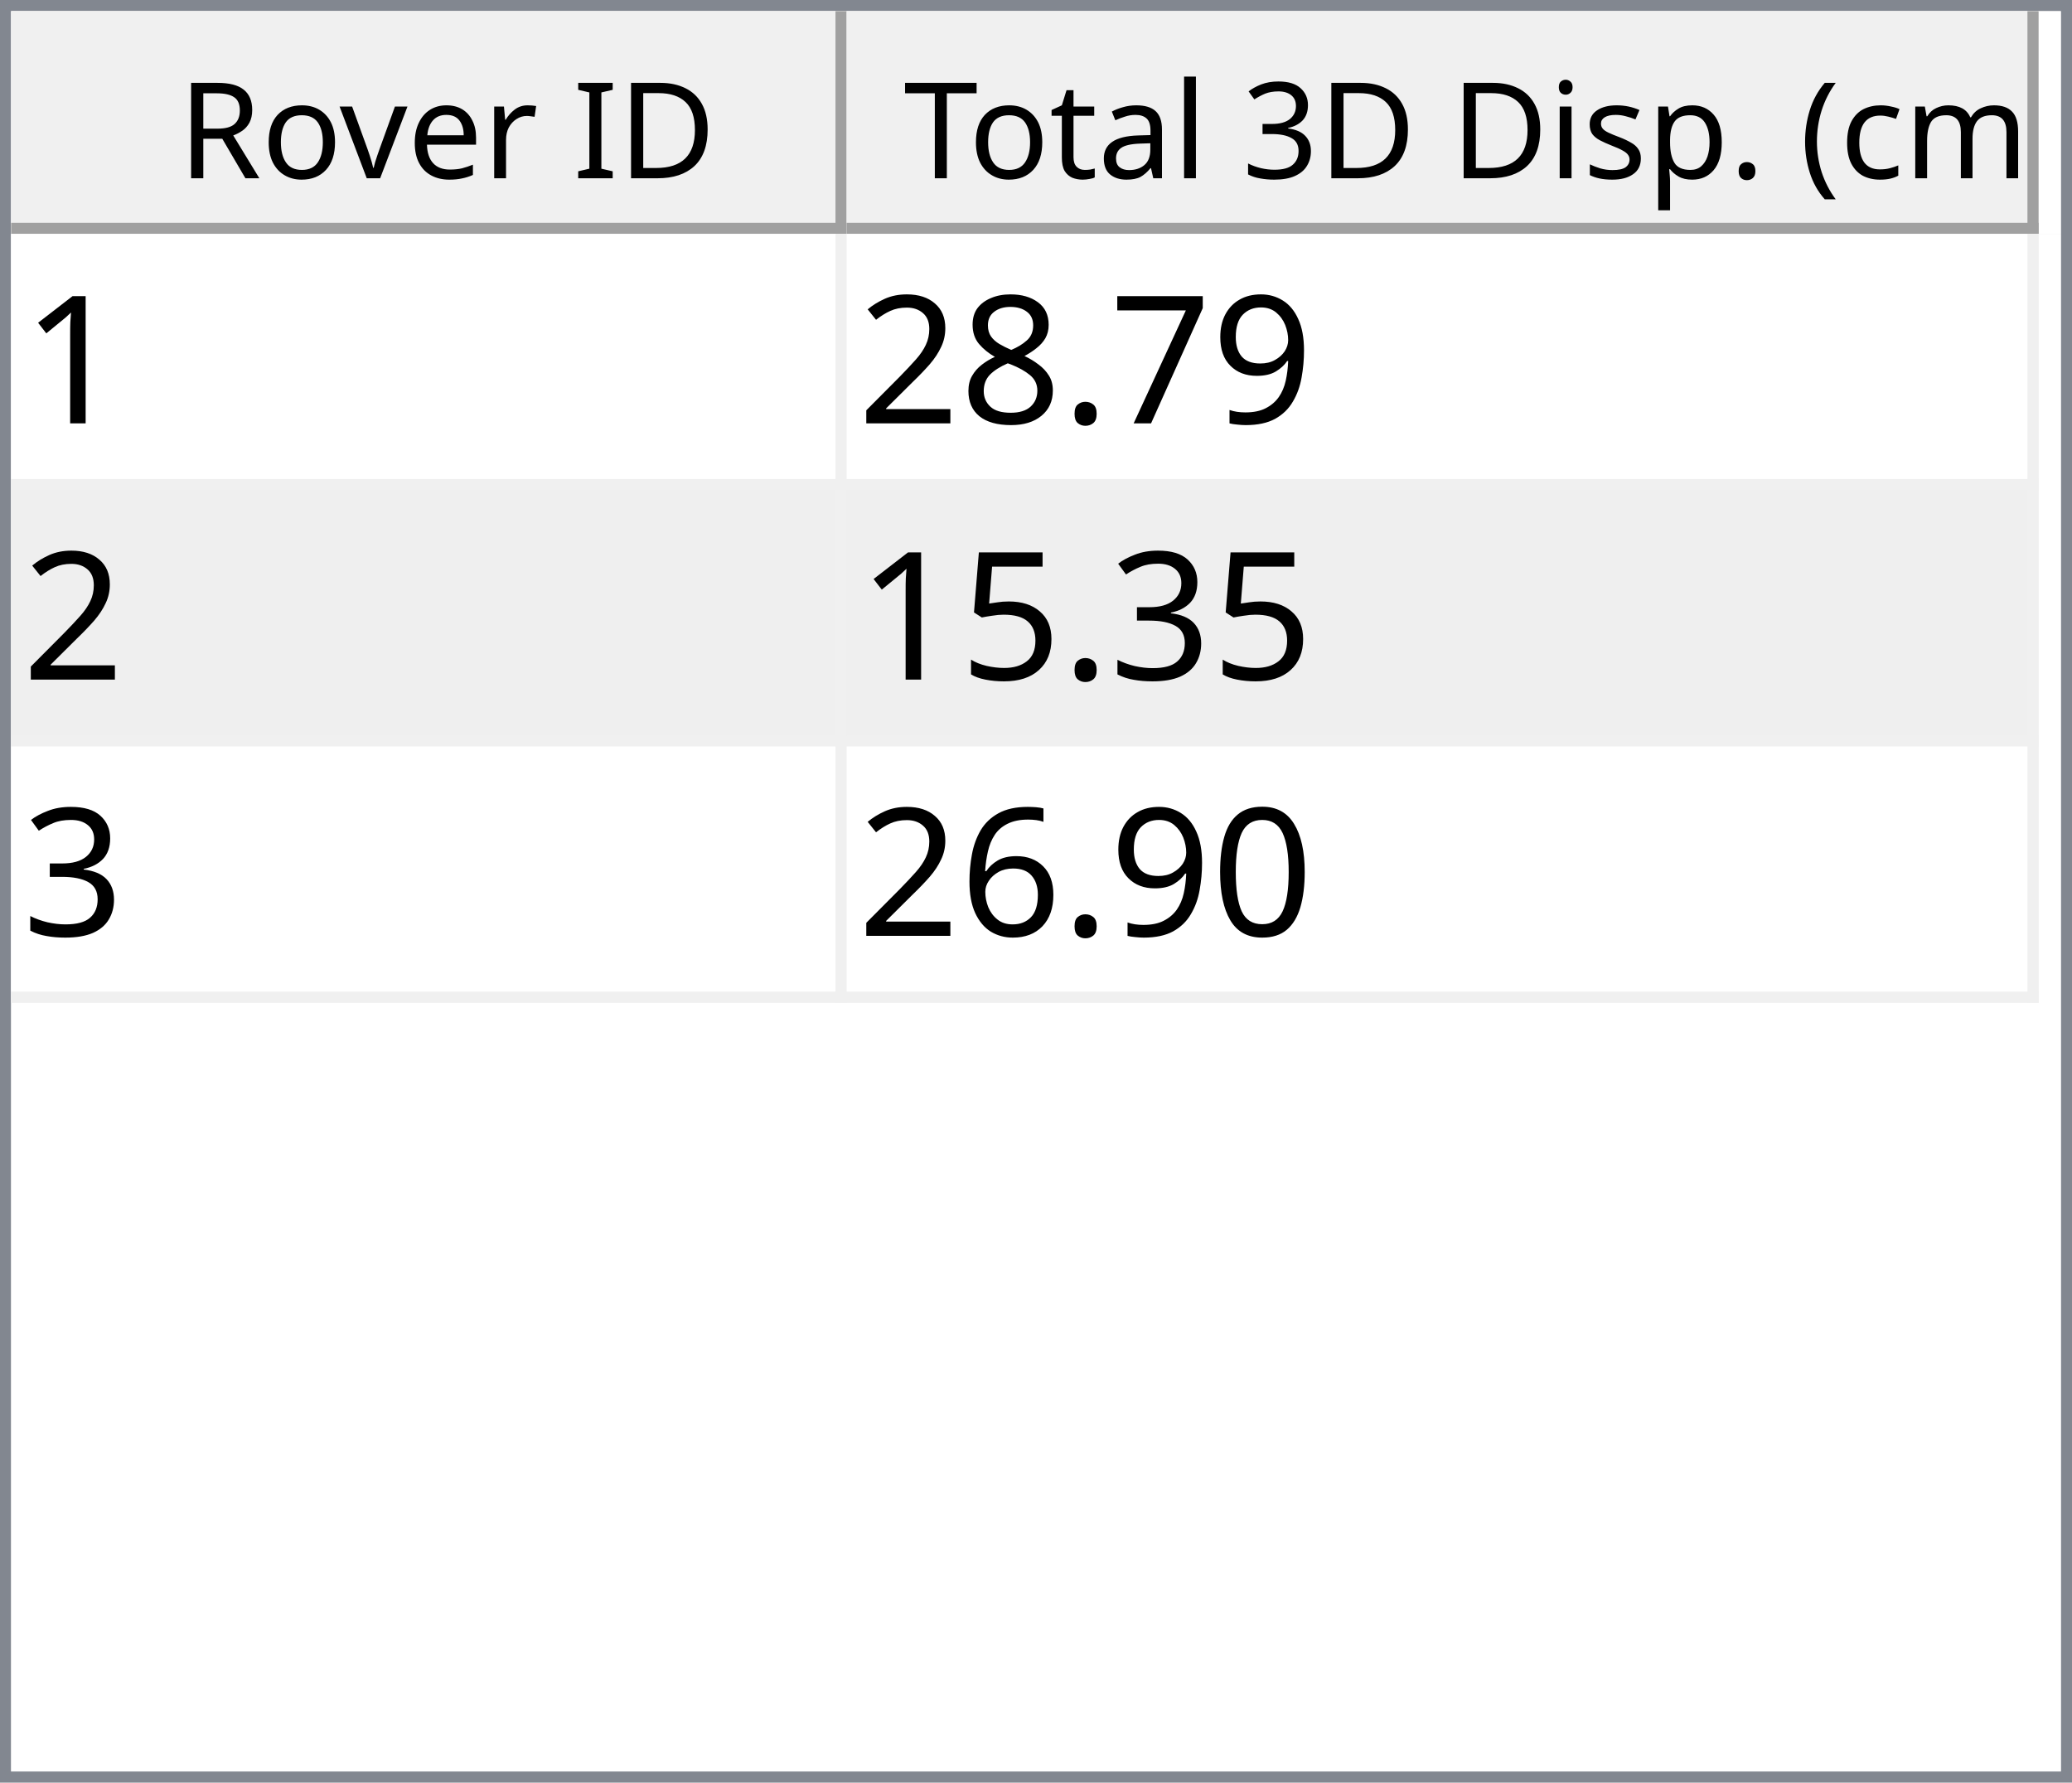
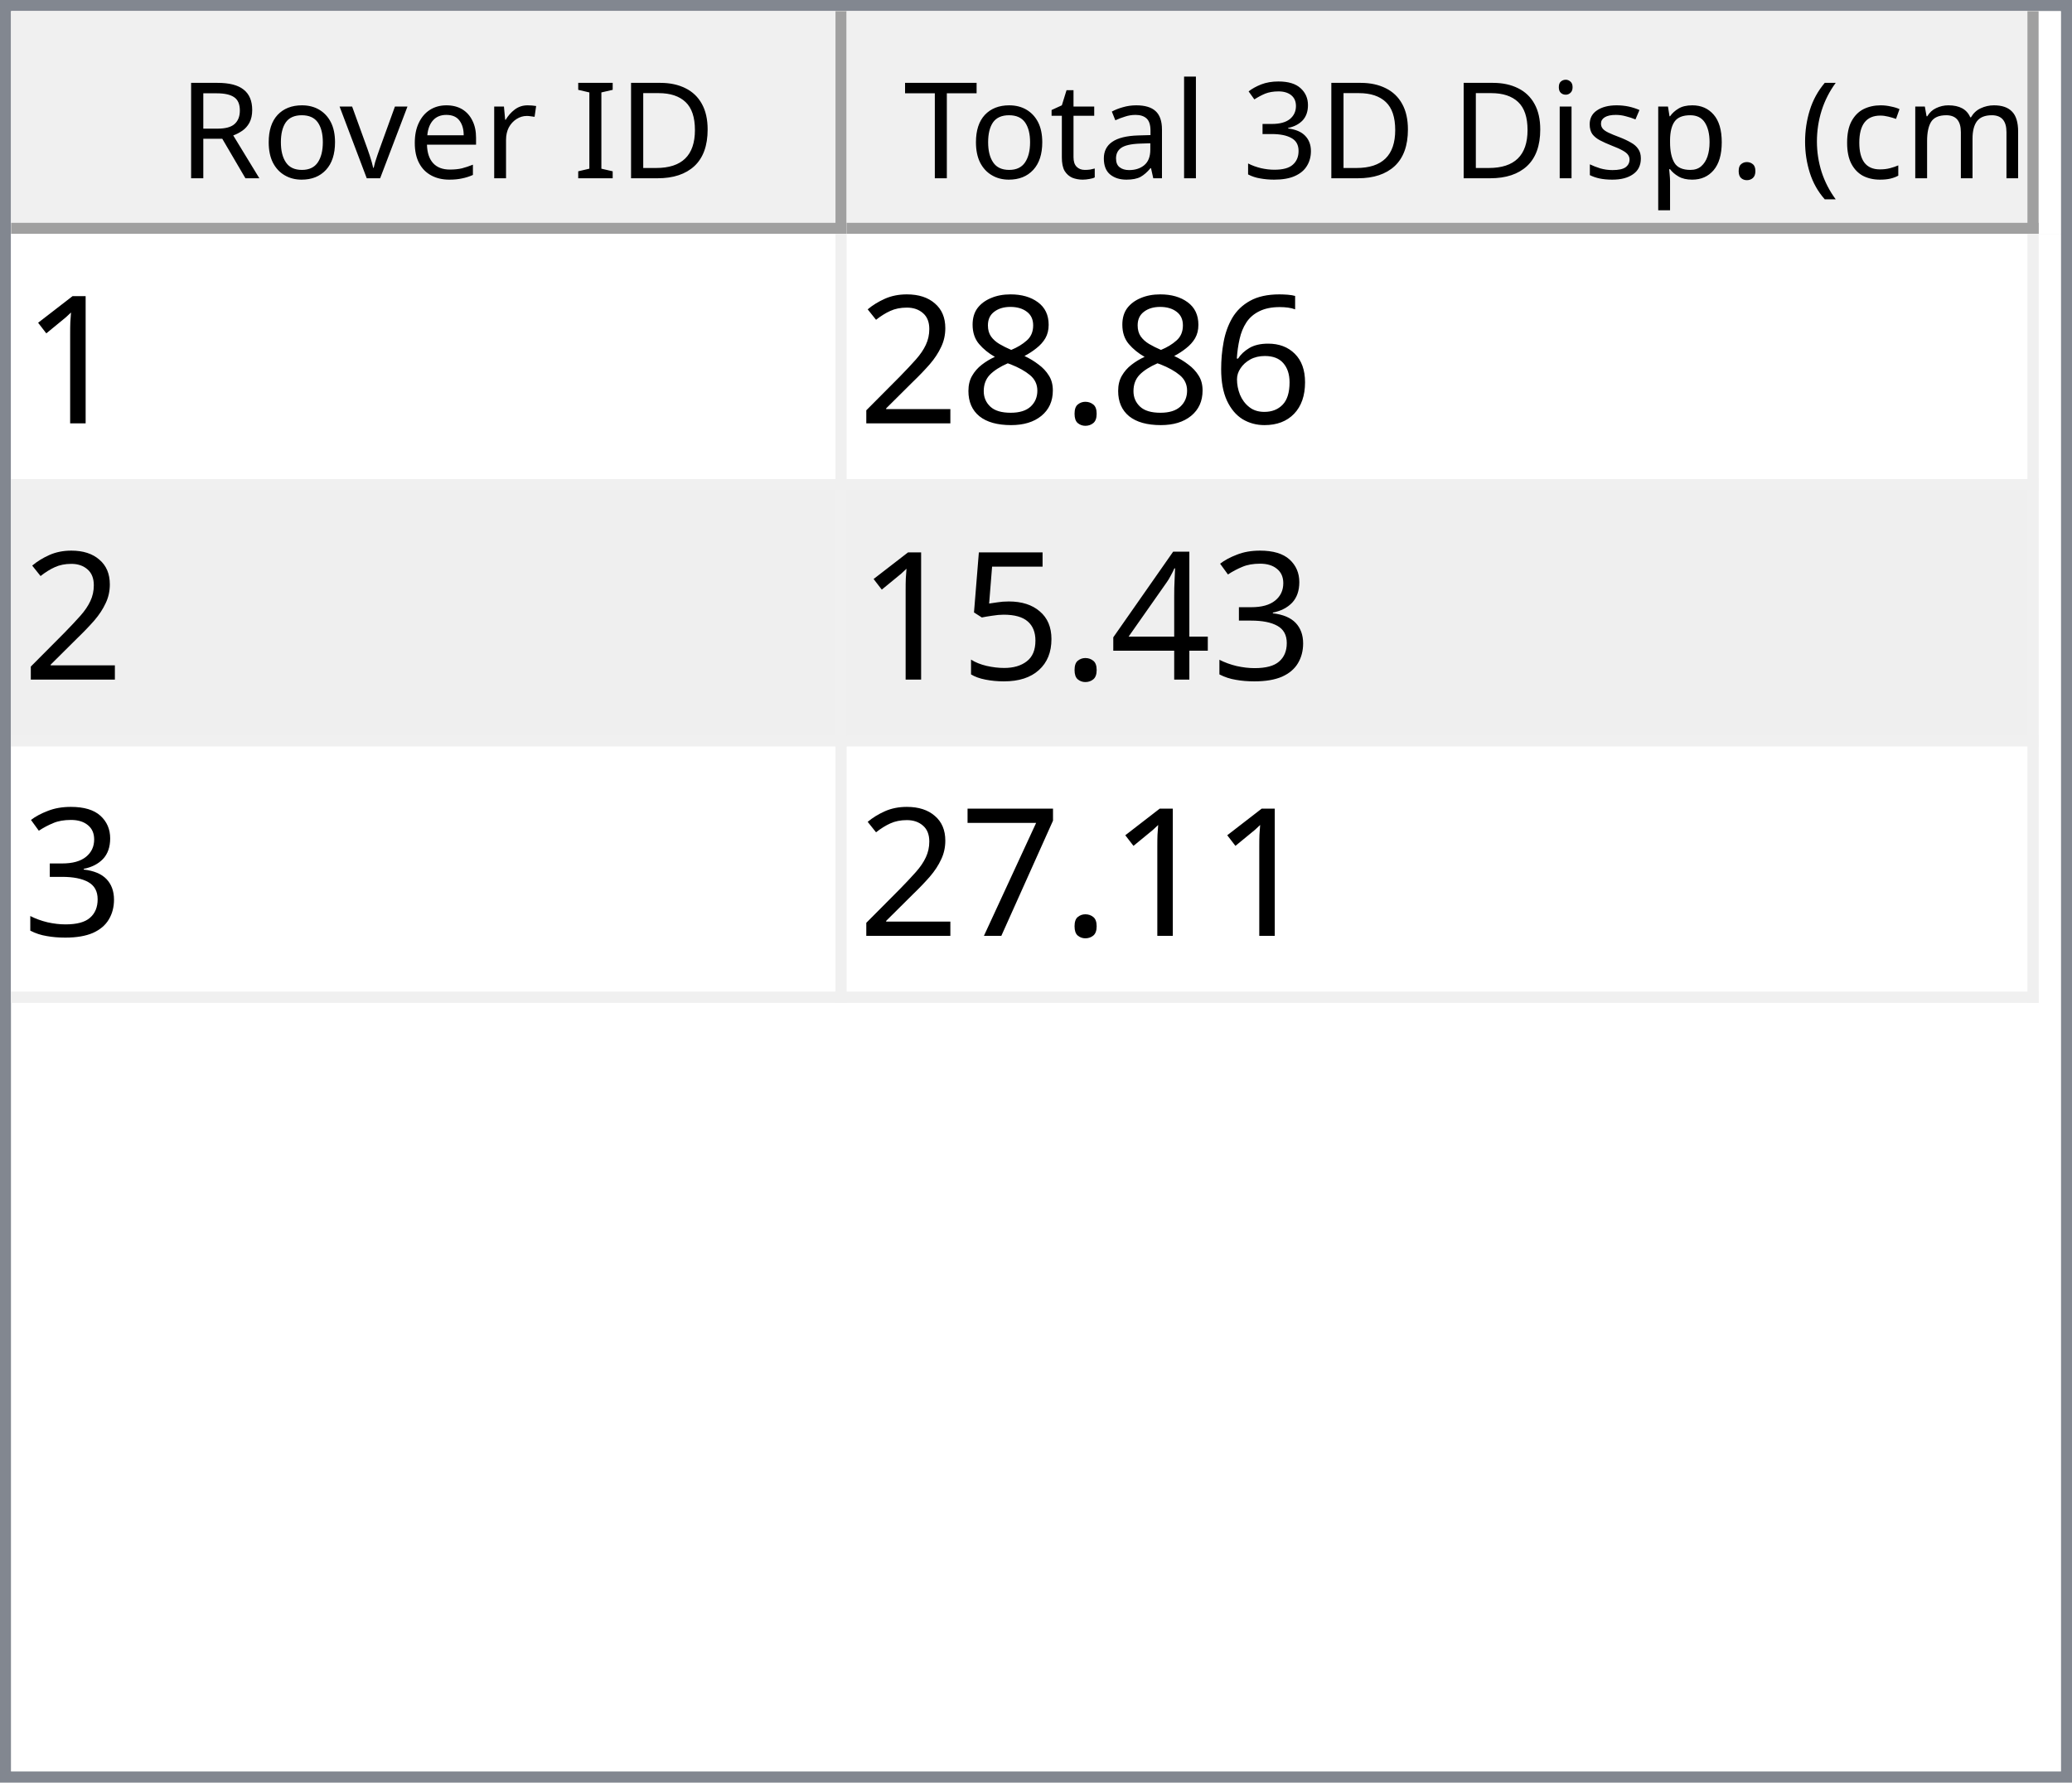
<svg xmlns="http://www.w3.org/2000/svg" style="fill-opacity:1; color-rendering:auto; color-interpolation:auto; text-rendering:auto; stroke:black; stroke-linecap:square; stroke-miterlimit:10; shape-rendering:auto; stroke-opacity:1; fill:black; stroke-dasharray:none; font-weight:normal; stroke-width:1; font-family:'Dialog'; font-style:normal; stroke-linejoin:miter; font-size:12px; stroke-dashoffset:0; image-rendering:auto;" width="186" height="160">
  <defs id="genericDefs" />
  <g>
    <defs id="defs1">
      <clipPath clipPathUnits="userSpaceOnUse" id="clipPath1">
        <path d="M0 0 L186 0 L186 160 L0 160 L0 0 Z" />
      </clipPath>
      <clipPath clipPathUnits="userSpaceOnUse" id="clipPath2">
        <path d="M0 0 L0 160 L186 160 L186 0 Z" />
      </clipPath>
      <clipPath clipPathUnits="userSpaceOnUse" id="clipPath3">
        <path d="M0 0 L0 20 L184 20 L184 0 Z" />
      </clipPath>
      <clipPath clipPathUnits="userSpaceOnUse" id="clipPath4">
        <path d="M0 0 L0 20 L75 20 L75 0 Z" />
      </clipPath>
      <clipPath clipPathUnits="userSpaceOnUse" id="clipPath5">
        <path d="M1 1 L1 19 L74 19 L74 1 Z" />
      </clipPath>
      <clipPath clipPathUnits="userSpaceOnUse" id="clipPath6">
        <path d="M0 0 L0 18 L73 18 L73 0 Z" />
      </clipPath>
      <clipPath clipPathUnits="userSpaceOnUse" id="clipPath7">
        <path d="M-0.5 -0.5 L-0.5 19.5 L74.5 19.5 L74.5 -0.5 Z" />
      </clipPath>
      <clipPath clipPathUnits="userSpaceOnUse" id="clipPath8">
        <path d="M0 0 L0 20 L107 20 L107 0 Z" />
      </clipPath>
      <clipPath clipPathUnits="userSpaceOnUse" id="clipPath9">
        <path d="M1 1 L1 19 L106 19 L106 1 Z" />
      </clipPath>
      <clipPath clipPathUnits="userSpaceOnUse" id="clipPath10">
        <path d="M0 0 L0 18 L105 18 L105 0 Z" />
      </clipPath>
      <clipPath clipPathUnits="userSpaceOnUse" id="clipPath11">
        <path d="M-0.5 -0.5 L-0.5 19.5 L106.5 19.5 L106.5 -0.5 Z" />
      </clipPath>
      <clipPath clipPathUnits="userSpaceOnUse" id="clipPath12">
        <path d="M0 0 L0 138 L184 138 L184 0 Z" />
      </clipPath>
      <clipPath clipPathUnits="userSpaceOnUse" id="clipPath13">
        <path d="M0 0 L0 69 L182 69 L182 0 Z" />
      </clipPath>
      <clipPath clipPathUnits="userSpaceOnUse" id="clipPath14">
        <path d="M-0.5 -0.5 L-0.5 68.5 L181.5 68.5 L181.5 -0.5 Z" />
      </clipPath>
      <clipPath clipPathUnits="userSpaceOnUse" id="clipPath15">
        <path d="M0 0 L0 22 L74 22 L74 0 Z" />
      </clipPath>
      <clipPath clipPathUnits="userSpaceOnUse" id="clipPath16">
        <path d="M0 0 L0 22 L106 22 L106 0 Z" />
      </clipPath>
      <font horiz-adv-x="64.551" id="font1">
        <font-face ascent="107.91" descent="25.098" units-per-em="100" style="font-style:normal; font-family:Segoe UI; font-weight:normal;" />
        <missing-glyph horiz-adv-x="64.551" d="M8.109 0 L8.109 68.266 L56.453 68.266 L56.453 0 L8.109 0 ZM15.328 7.234 L49.219 7.234 L49.219 61.031 L15.328 61.031 L15.328 7.234 Z" />
        <glyph unicode="D" horiz-adv-x="70.117" d="M9.188 0 L9.188 70.016 L28.516 70.016 Q65.531 70.016 65.531 35.891 Q65.531 19.672 55.25 9.836 Q44.969 0 27.734 0 L9.188 0 ZM17.391 62.594 L17.391 7.422 L27.828 7.422 Q41.609 7.422 49.273 14.797 Q56.938 22.172 56.938 35.688 Q56.938 62.594 28.328 62.594 L17.391 62.594 Z" />
        <glyph unicode="I" horiz-adv-x="26.611" d="M17.391 0 L9.188 0 L9.188 70.016 L17.391 70.016 L17.391 0 Z" />
        <glyph unicode=" " horiz-adv-x="27.393" d="" />
        <glyph unicode="r" horiz-adv-x="34.766" d="M34.188 41.891 Q32.078 43.5 28.125 43.5 Q23 43.5 19.555 38.672 Q16.109 33.844 16.109 25.484 L16.109 0 L8.109 0 L8.109 50 L16.109 50 L16.109 39.703 L16.312 39.703 Q18.016 44.969 21.531 47.922 Q25.047 50.875 29.391 50.875 Q32.516 50.875 34.188 50.203 L34.188 41.891 Z" />
        <glyph unicode="e" horiz-adv-x="52.295" d="M48.297 23 L12.984 23 Q13.188 14.656 17.484 10.109 Q21.781 5.562 29.297 5.562 Q37.75 5.562 44.828 11.141 L44.828 3.609 Q38.234 -1.172 27.391 -1.172 Q16.797 -1.172 10.742 5.641 Q4.688 12.453 4.688 24.812 Q4.688 36.469 11.305 43.82 Q17.922 51.172 27.734 51.172 Q37.547 51.172 42.922 44.828 Q48.297 38.484 48.297 27.203 L48.297 23 ZM40.094 29.781 Q40.047 36.719 36.75 40.578 Q33.453 44.438 27.594 44.438 Q21.922 44.438 17.969 40.383 Q14.016 36.328 13.094 29.781 L40.094 29.781 Z" />
        <glyph unicode="v" horiz-adv-x="47.9" d="M47.406 50 L27.484 0 L19.625 0 L0.688 50 L9.469 50 L22.172 13.672 Q23.578 9.672 23.922 6.688 L24.125 6.688 Q24.609 10.453 25.688 13.484 L38.969 50 L47.406 50 Z" />
        <glyph unicode="o" horiz-adv-x="58.594" d="M29 -1.172 Q17.922 -1.172 11.305 5.836 Q4.688 12.844 4.688 24.422 Q4.688 37.016 11.57 44.094 Q18.453 51.172 30.172 51.172 Q41.359 51.172 47.633 44.289 Q53.906 37.406 53.906 25.203 Q53.906 13.234 47.141 6.031 Q40.375 -1.172 29 -1.172 ZM29.594 44.438 Q21.875 44.438 17.383 39.188 Q12.891 33.938 12.891 24.703 Q12.891 15.828 17.43 10.695 Q21.969 5.562 29.594 5.562 Q37.359 5.562 41.531 10.594 Q45.703 15.625 45.703 24.906 Q45.703 34.281 41.531 39.359 Q37.359 44.438 29.594 44.438 Z" />
        <glyph unicode="R" horiz-adv-x="59.814" d="M59.375 0 L49.609 0 L37.891 19.625 Q36.281 22.359 34.766 24.289 Q33.25 26.219 31.664 27.438 Q30.078 28.656 28.25 29.219 Q26.422 29.781 24.125 29.781 L17.391 29.781 L17.391 0 L9.188 0 L9.188 70.016 L30.078 70.016 Q34.672 70.016 38.555 68.867 Q42.438 67.719 45.289 65.375 Q48.141 63.031 49.758 59.547 Q51.375 56.062 51.375 51.375 Q51.375 47.703 50.273 44.656 Q49.172 41.609 47.148 39.211 Q45.125 36.812 42.266 35.133 Q39.406 33.453 35.844 32.516 L35.844 32.328 Q37.594 31.547 38.891 30.547 Q40.188 29.547 41.359 28.18 Q42.531 26.812 43.68 25.078 Q44.828 23.344 46.234 21.047 L59.375 0 ZM17.391 62.594 L17.391 37.203 L28.516 37.203 Q31.594 37.203 34.203 38.133 Q36.812 39.062 38.719 40.797 Q40.625 42.531 41.703 45.047 Q42.781 47.562 42.781 50.688 Q42.781 56.297 39.141 59.445 Q35.5 62.594 28.609 62.594 L17.391 62.594 Z" />
        <glyph unicode=")" horiz-adv-x="30.176" d="M8.297 -15.922 L1.172 -15.922 Q16.406 2.344 16.406 26.812 Q16.406 51.469 1.078 70.016 L8.297 70.016 Q23.531 52.156 23.531 26.703 Q23.531 1.375 8.297 -15.922 Z" />
        <glyph unicode="m" horiz-adv-x="86.133" d="M79.109 0 L71.094 0 L71.094 28.719 Q71.094 37.016 68.531 40.727 Q65.969 44.438 59.906 44.438 Q54.781 44.438 51.195 39.75 Q47.609 35.062 47.609 28.516 L47.609 0 L39.594 0 L39.594 29.688 Q39.594 44.438 28.219 44.438 Q22.953 44.438 19.531 40.016 Q16.109 35.594 16.109 28.516 L16.109 0 L8.109 0 L8.109 50 L16.109 50 L16.109 42.094 L16.312 42.094 Q21.625 51.172 31.844 51.172 Q36.969 51.172 40.773 48.312 Q44.578 45.453 46 40.828 Q51.562 51.172 62.594 51.172 Q79.109 51.172 79.109 30.812 L79.109 0 Z" />
        <glyph unicode="c" horiz-adv-x="46.191" d="M42.188 2.297 Q36.422 -1.172 28.516 -1.172 Q17.828 -1.172 11.258 5.789 Q4.688 12.75 4.688 23.828 Q4.688 36.188 11.766 43.68 Q18.844 51.172 30.672 51.172 Q37.25 51.172 42.281 48.734 L42.281 40.531 Q36.719 44.438 30.375 44.438 Q22.703 44.438 17.797 38.945 Q12.891 33.453 12.891 24.516 Q12.891 15.719 17.508 10.641 Q22.125 5.562 29.891 5.562 Q36.422 5.562 42.188 9.906 L42.188 2.297 Z" />
        <glyph unicode="(" horiz-adv-x="30.176" d="M29.109 -15.922 L21.969 -15.922 Q6.844 1.375 6.844 26.703 Q6.844 52.156 21.969 70.016 L29.203 70.016 Q13.875 51.469 13.875 26.812 Q13.875 2.344 29.109 -15.922 Z" />
        <glyph unicode="." horiz-adv-x="21.68" d="M10.891 -1.078 Q8.641 -1.078 7.055 0.539 Q5.469 2.156 5.469 4.391 Q5.469 6.641 7.055 8.273 Q8.641 9.906 10.891 9.906 Q13.188 9.906 14.797 8.273 Q16.406 6.641 16.406 4.391 Q16.406 2.156 14.797 0.539 Q13.188 -1.078 10.891 -1.078 Z" />
        <glyph unicode="p" horiz-adv-x="58.789" d="M16.312 7.234 L16.109 7.234 L16.109 -23 L8.109 -23 L8.109 50 L16.109 50 L16.109 41.219 L16.312 41.219 Q22.219 51.172 33.594 51.172 Q43.266 51.172 48.688 44.461 Q54.109 37.75 54.109 26.469 Q54.109 13.922 48 6.375 Q41.891 -1.172 31.297 -1.172 Q21.578 -1.172 16.312 7.234 ZM16.109 27.391 L16.109 20.406 Q16.109 14.203 20.141 9.883 Q24.172 5.562 30.375 5.562 Q37.641 5.562 41.773 11.133 Q45.906 16.703 45.906 26.609 Q45.906 34.969 42.047 39.703 Q38.188 44.438 31.594 44.438 Q24.609 44.438 20.359 39.578 Q16.109 34.719 16.109 27.391 Z" />
        <glyph unicode="s" horiz-adv-x="42.432" d="M5.078 1.812 L5.078 10.406 Q11.625 5.562 19.484 5.562 Q30.031 5.562 30.031 12.594 Q30.031 14.594 29.125 15.992 Q28.219 17.391 26.68 18.461 Q25.141 19.531 23.07 20.383 Q21 21.234 18.609 22.172 Q15.281 23.484 12.766 24.828 Q10.25 26.172 8.57 27.859 Q6.891 29.547 6.031 31.695 Q5.172 33.844 5.172 36.719 Q5.172 40.234 6.789 42.945 Q8.406 45.656 11.086 47.484 Q13.766 49.312 17.211 50.242 Q20.656 51.172 24.312 51.172 Q30.812 51.172 35.938 48.922 L35.938 40.828 Q30.422 44.438 23.25 44.438 Q21 44.438 19.195 43.922 Q17.391 43.406 16.094 42.477 Q14.797 41.547 14.086 40.258 Q13.375 38.969 13.375 37.406 Q13.375 35.453 14.086 34.133 Q14.797 32.812 16.164 31.789 Q17.531 30.766 19.484 29.938 Q21.438 29.109 23.922 28.125 Q27.25 26.859 29.883 25.516 Q32.516 24.172 34.375 22.484 Q36.234 20.797 37.234 18.602 Q38.234 16.406 38.234 13.375 Q38.234 9.672 36.602 6.938 Q34.969 4.203 32.234 2.398 Q29.5 0.594 25.93 -0.289 Q22.359 -1.172 18.453 -1.172 Q10.75 -1.172 5.078 1.812 Z" />
        <glyph unicode="i" horiz-adv-x="24.219" d="M12.203 62.703 Q10.062 62.703 8.547 64.164 Q7.031 65.625 7.031 67.875 Q7.031 70.125 8.547 71.609 Q10.062 73.094 12.203 73.094 Q14.406 73.094 15.945 71.609 Q17.484 70.125 17.484 67.875 Q17.484 65.719 15.945 64.211 Q14.406 62.703 12.203 62.703 ZM16.109 0 L8.109 0 L8.109 50 L16.109 50 L16.109 0 Z" />
        <glyph unicode="3" horiz-adv-x="53.906" d="M46.531 19.828 Q46.531 15.094 44.75 11.211 Q42.969 7.328 39.719 4.57 Q36.469 1.812 31.93 0.297 Q27.391 -1.219 21.922 -1.219 Q11.922 -1.219 6 2.594 L6 11.188 Q13.094 5.609 22.219 5.609 Q25.875 5.609 28.828 6.539 Q31.781 7.469 33.906 9.227 Q36.031 10.984 37.18 13.477 Q38.328 15.969 38.328 19.094 Q38.328 32.812 18.797 32.812 L12.984 32.812 L12.984 39.594 L18.5 39.594 Q35.797 39.594 35.797 52.484 Q35.797 64.406 22.609 64.406 Q15.188 64.406 8.688 59.422 L8.688 67.188 Q15.375 71.188 24.609 71.188 Q29 71.188 32.57 69.969 Q36.141 68.75 38.68 66.555 Q41.219 64.359 42.609 61.281 Q44 58.203 44 54.5 Q44 40.672 30.031 36.719 L30.031 36.531 Q33.594 36.141 36.625 34.797 Q39.656 33.453 41.852 31.305 Q44.047 29.156 45.289 26.25 Q46.531 23.344 46.531 19.828 Z" />
        <glyph unicode="l" horiz-adv-x="24.219" d="M16.109 0 L8.109 0 L8.109 74.031 L16.109 74.031 L16.109 0 Z" />
        <glyph unicode="a" horiz-adv-x="50.879" d="M43.891 0 L35.891 0 L35.891 7.812 L35.688 7.812 Q30.469 -1.172 20.312 -1.172 Q12.844 -1.172 8.617 2.781 Q4.391 6.734 4.391 13.281 Q4.391 27.297 20.906 29.594 L35.891 31.688 Q35.891 44.438 25.594 44.438 Q16.547 44.438 9.281 38.281 L9.281 46.484 Q16.656 51.172 26.266 51.172 Q43.891 51.172 43.891 32.516 L43.891 0 ZM35.891 25.297 L23.828 23.641 Q18.266 22.859 15.43 20.875 Q12.594 18.891 12.594 13.875 Q12.594 10.203 15.211 7.883 Q17.828 5.562 22.172 5.562 Q28.125 5.562 32.008 9.742 Q35.891 13.922 35.891 20.312 L35.891 25.297 Z" />
        <glyph unicode="t" horiz-adv-x="33.887" d="M31.297 0.484 Q28.469 -1.078 23.828 -1.078 Q10.688 -1.078 10.688 13.578 L10.688 43.172 L2.094 43.172 L2.094 50 L10.688 50 L10.688 62.203 L18.703 64.797 L18.703 50 L31.297 50 L31.297 43.172 L18.703 43.172 L18.703 14.984 Q18.703 9.969 20.414 7.82 Q22.125 5.672 26.078 5.672 Q29.109 5.672 31.297 7.328 L31.297 0.484 Z" />
        <glyph unicode="T" horiz-adv-x="52.393" d="M50.594 62.594 L30.375 62.594 L30.375 0 L22.172 0 L22.172 62.594 L2 62.594 L2 70.016 L50.594 70.016 L50.594 62.594 Z" />
      </font>
      <font horiz-adv-x="75.0" id="font2">
        <font-face ascent="100.537" descent="21.973" units-per-em="100" style="font-style:normal; font-family:sans-serif; font-weight:normal;" />
        <missing-glyph horiz-adv-x="75.0" d="M12.5 0 L12.5 62.5 L62.5 62.5 L62.5 0 L12.5 0 ZM14.062 1.562 L60.938 1.562 L60.938 60.938 L14.062 60.938 L14.062 1.562 Z" />
        <glyph unicode="1" horiz-adv-x="55.615" d="M37.25 0 L28.469 0 L28.469 56 Q25.297 52.984 20.141 49.953 Q14.984 46.922 10.891 45.406 L10.891 53.906 Q18.266 57.375 23.781 62.305 Q29.297 67.234 31.594 71.875 L37.25 71.875 L37.25 0 Z" />
-         <glyph unicode="9" horiz-adv-x="55.615" d="M5.469 16.547 L13.922 17.328 Q14.984 11.375 18.016 8.688 Q21.047 6 25.781 6 Q29.828 6 32.883 7.859 Q35.938 9.719 37.891 12.82 Q39.844 15.922 41.164 21.195 Q42.484 26.469 42.484 31.938 Q42.484 32.516 42.438 33.688 Q39.797 29.5 35.234 26.883 Q30.672 24.266 25.344 24.266 Q16.453 24.266 10.305 30.711 Q4.156 37.156 4.156 47.703 Q4.156 58.594 10.578 65.234 Q17 71.875 26.656 71.875 Q33.641 71.875 39.43 68.117 Q45.219 64.359 48.219 57.398 Q51.219 50.438 51.219 37.25 Q51.219 23.531 48.242 15.406 Q45.266 7.281 39.383 3.031 Q33.5 -1.219 25.594 -1.219 Q17.188 -1.219 11.867 3.445 Q6.547 8.109 5.469 16.547 ZM41.453 48.141 Q41.453 55.719 37.43 60.156 Q33.406 64.594 27.734 64.594 Q21.875 64.594 17.531 59.812 Q13.188 55.031 13.188 47.406 Q13.188 40.578 17.312 36.305 Q21.438 32.031 27.484 32.031 Q33.594 32.031 37.523 36.305 Q41.453 40.578 41.453 48.141 Z" />
-         <glyph unicode="7" horiz-adv-x="55.615" d="M4.734 62.203 L4.734 70.656 L51.078 70.656 L51.078 63.812 Q44.234 56.547 37.523 44.484 Q30.812 32.422 27.156 19.672 Q24.516 10.688 23.781 0 L14.75 0 Q14.891 8.453 18.062 20.414 Q21.234 32.375 27.172 43.484 Q33.109 54.594 39.797 62.203 L4.734 62.203 Z" />
+         <glyph unicode="6" horiz-adv-x="55.615" d="M49.75 54.047 L41.016 53.375 Q39.844 58.547 37.703 60.891 Q34.125 64.656 28.906 64.656 Q24.703 64.656 21.531 62.312 Q17.391 59.281 14.992 53.469 Q12.594 47.656 12.5 36.922 Q15.672 41.75 20.266 44.094 Q24.859 46.438 29.891 46.438 Q38.672 46.438 44.852 39.969 Q51.031 33.5 51.031 23.25 Q51.031 16.5 48.125 10.719 Q45.219 4.938 40.141 1.859 Q35.062 -1.219 28.609 -1.219 Q17.625 -1.219 10.695 6.859 Q3.766 14.938 3.766 33.5 Q3.766 54.25 11.422 63.672 Q18.109 71.875 29.438 71.875 Q37.891 71.875 43.289 67.141 Q48.688 62.406 49.75 54.047 ZM13.875 23.188 Q13.875 18.656 15.797 14.508 Q17.719 10.359 21.188 8.18 Q24.656 6 28.469 6 Q34.031 6 38.039 10.492 Q42.047 14.984 42.047 22.703 Q42.047 30.125 38.086 34.398 Q34.125 38.672 28.125 38.672 Q22.172 38.672 18.023 34.398 Q13.875 30.125 13.875 23.188 Z" />
        <glyph unicode="." horiz-adv-x="27.783" d="M9.078 0 L9.078 10.016 L19.094 10.016 L19.094 0 L9.078 0 Z" />
        <glyph unicode="8" horiz-adv-x="55.615" d="M17.672 38.812 Q12.203 40.828 9.57 44.539 Q6.938 48.25 6.938 53.422 Q6.938 61.234 12.555 66.555 Q18.172 71.875 27.484 71.875 Q36.859 71.875 42.578 66.43 Q48.297 60.984 48.297 53.172 Q48.297 48.188 45.68 44.508 Q43.062 40.828 37.75 38.812 Q44.344 36.672 47.781 31.883 Q51.219 27.094 51.219 20.453 Q51.219 11.281 44.727 5.031 Q38.234 -1.219 27.641 -1.219 Q17.047 -1.219 10.547 5.055 Q4.047 11.328 4.047 20.703 Q4.047 27.688 7.594 32.398 Q11.141 37.109 17.672 38.812 ZM15.922 53.719 Q15.922 48.641 19.195 45.414 Q22.469 42.188 27.688 42.188 Q32.766 42.188 36.016 45.383 Q39.266 48.578 39.266 53.219 Q39.266 58.062 35.914 61.359 Q32.562 64.656 27.594 64.656 Q22.562 64.656 19.242 61.43 Q15.922 58.203 15.922 53.719 ZM13.094 20.656 Q13.094 16.891 14.875 13.375 Q16.656 9.859 20.172 7.93 Q23.688 6 27.734 6 Q34.031 6 38.133 10.055 Q42.234 14.109 42.234 20.359 Q42.234 26.703 38.016 30.859 Q33.797 35.016 27.438 35.016 Q21.234 35.016 17.164 30.914 Q13.094 26.812 13.094 20.656 Z" />
        <glyph unicode="2" horiz-adv-x="55.615" d="M50.344 8.453 L50.344 0 L3.031 0 Q2.938 3.172 4.047 6.109 Q5.859 10.938 9.836 15.625 Q13.812 20.312 21.344 26.469 Q33.016 36.031 37.117 41.625 Q41.219 47.219 41.219 52.203 Q41.219 57.422 37.477 61.008 Q33.734 64.594 27.734 64.594 Q21.391 64.594 17.578 60.789 Q13.766 56.984 13.719 50.25 L4.688 51.172 Q5.609 61.281 11.664 66.578 Q17.719 71.875 27.938 71.875 Q38.234 71.875 44.242 66.164 Q50.25 60.453 50.25 52 Q50.25 47.703 48.492 43.555 Q46.734 39.406 42.656 34.812 Q38.578 30.219 29.109 22.219 Q21.188 15.578 18.945 13.211 Q16.703 10.844 15.234 8.453 L50.344 8.453 Z" />
        <glyph unicode="3" horiz-adv-x="55.615" d="M4.203 18.891 L12.984 20.062 Q14.5 12.594 18.141 9.297 Q21.781 6 27 6 Q33.203 6 37.477 10.297 Q41.75 14.594 41.75 20.953 Q41.75 27 37.797 30.93 Q33.844 34.859 27.734 34.859 Q25.25 34.859 21.531 33.891 L22.516 41.609 Q23.391 41.5 23.922 41.5 Q29.547 41.5 34.039 44.43 Q38.531 47.359 38.531 53.469 Q38.531 58.297 35.258 61.477 Q31.984 64.656 26.812 64.656 Q21.688 64.656 18.266 61.43 Q14.844 58.203 13.875 51.766 L5.078 53.328 Q6.688 62.156 12.398 67.016 Q18.109 71.875 26.609 71.875 Q32.469 71.875 37.398 69.359 Q42.328 66.844 44.945 62.5 Q47.562 58.156 47.562 53.266 Q47.562 48.641 45.07 44.828 Q42.578 41.016 37.703 38.766 Q44.047 37.312 47.562 32.695 Q51.078 28.078 51.078 21.141 Q51.078 11.766 44.242 5.25 Q37.406 -1.266 26.953 -1.266 Q17.531 -1.266 11.305 4.352 Q5.078 9.969 4.203 18.891 Z" />
+         <glyph unicode="4" horiz-adv-x="55.615" d="M32.328 0 L32.328 17.141 L1.266 17.141 L1.266 25.203 L33.938 71.578 L41.109 71.578 L41.109 25.203 L50.781 25.203 L50.781 17.141 L41.109 17.141 L41.109 0 L32.328 0 ZM32.328 25.203 L32.328 57.469 L9.906 25.203 L32.328 25.203 Z" />
        <glyph unicode="5" horiz-adv-x="55.615" d="M4.156 18.75 L13.375 19.531 Q14.406 12.797 18.141 9.398 Q21.875 6 27.156 6 Q33.5 6 37.891 10.789 Q42.281 15.578 42.281 23.484 Q42.281 31 38.062 35.352 Q33.844 39.703 27 39.703 Q22.75 39.703 19.336 37.773 Q15.922 35.844 13.969 32.766 L5.719 33.844 L12.641 70.609 L48.25 70.609 L48.25 62.203 L19.672 62.203 L15.828 42.969 Q22.266 47.469 29.344 47.469 Q38.719 47.469 45.164 40.969 Q51.609 34.469 51.609 24.266 Q51.609 14.547 45.953 7.469 Q39.062 -1.219 27.156 -1.219 Q17.391 -1.219 11.211 4.25 Q5.031 9.719 4.156 18.75 Z" />
-         <glyph unicode="0" horiz-adv-x="55.615" d="M4.156 35.297 Q4.156 48 6.766 55.742 Q9.375 63.484 14.523 67.68 Q19.672 71.875 27.484 71.875 Q33.25 71.875 37.594 69.555 Q41.938 67.234 44.773 62.867 Q47.609 58.5 49.219 52.227 Q50.828 45.953 50.828 35.297 Q50.828 22.703 48.242 14.969 Q45.656 7.234 40.508 3.008 Q35.359 -1.219 27.484 -1.219 Q17.141 -1.219 11.234 6.203 Q4.156 15.141 4.156 35.297 ZM13.188 35.297 Q13.188 17.672 17.312 11.836 Q21.438 6 27.484 6 Q33.547 6 37.672 11.859 Q41.797 17.719 41.797 35.297 Q41.797 52.984 37.672 58.789 Q33.547 64.594 27.391 64.594 Q21.344 64.594 17.719 59.469 Q13.188 52.938 13.188 35.297 Z" />
-         <glyph unicode="6" horiz-adv-x="55.615" d="M49.75 54.047 L41.016 53.375 Q39.844 58.547 37.703 60.891 Q34.125 64.656 28.906 64.656 Q24.703 64.656 21.531 62.312 Q17.391 59.281 14.992 53.469 Q12.594 47.656 12.5 36.922 Q15.672 41.75 20.266 44.094 Q24.859 46.438 29.891 46.438 Q38.672 46.438 44.852 39.969 Q51.031 33.5 51.031 23.25 Q51.031 16.5 48.125 10.719 Q45.219 4.938 40.141 1.859 Q35.062 -1.219 28.609 -1.219 Q17.625 -1.219 10.695 6.859 Q3.766 14.938 3.766 33.5 Q3.766 54.25 11.422 63.672 Q18.109 71.875 29.438 71.875 Q37.891 71.875 43.289 67.141 Q48.688 62.406 49.75 54.047 ZM13.875 23.188 Q13.875 18.656 15.797 14.508 Q17.719 10.359 21.188 8.18 Q24.656 6 28.469 6 Q34.031 6 38.039 10.492 Q42.047 14.984 42.047 22.703 Q42.047 30.125 38.086 34.398 Q34.125 38.672 28.125 38.672 Q22.172 38.672 18.023 34.398 Q13.875 30.125 13.875 23.188 Z" />
+         <glyph unicode="7" horiz-adv-x="55.615" d="M4.734 62.203 L4.734 70.656 L51.078 70.656 L51.078 63.812 Q44.234 56.547 37.523 44.484 Q30.812 32.422 27.156 19.672 Q24.516 10.688 23.781 0 L14.75 0 Q14.891 8.453 18.062 20.414 Q21.234 32.375 27.172 43.484 Q33.109 54.594 39.797 62.203 L4.734 62.203 Z" />
      </font>
    </defs>
    <g style="fill:white; stroke:white;">
      <rect x="0" y="0" width="186" style="clip-path:url(#clipPath1); stroke:none;" height="160" />
    </g>
    <g style="fill:white; text-rendering:optimizeSpeed; color-rendering:optimizeSpeed; image-rendering:optimizeSpeed; shape-rendering:crispEdges; stroke:white; color-interpolation:sRGB;">
      <rect x="0" width="186" height="160" y="0" style="stroke:none;" />
      <path style="stroke:none;" d="M0 160 L186 160 L186 0 L0 0 Z" />
    </g>
    <g style="fill:rgb(240,240,240); font-family:'Segoe UI'; stroke:rgb(240,240,240);">
      <rect x="0" y="0" width="186" style="clip-path:url(#clipPath2); stroke:none;" height="160" />
    </g>
    <g style="fill:rgb(130,135,144); font-family:'Segoe UI'; stroke:rgb(130,135,144);">
      <path d="M0 0 L186 0 L186 160 L0 160 L0 0 ZM1 1 L185 1 L185 159 L1 159 L1 1 Z" style="fill-rule:evenodd; clip-path:url(#clipPath2); stroke:none;" />
    </g>
    <g style="fill:white; font-family:'Segoe UI'; stroke:white;" transform="translate(1,1)">
      <rect x="0" y="0" width="184" style="clip-path:url(#clipPath3); stroke:none;" height="20" />
    </g>
    <g style="fill:rgb(240,240,240); font-family:'Segoe UI'; stroke:rgb(240,240,240);" transform="translate(1,1)">
      <rect x="0" y="0" width="75" style="clip-path:url(#clipPath4); stroke:none;" height="20" />
    </g>
    <g style="font-family:'Segoe UI';" transform="translate(2,2)">
      <text x="14" xml:space="preserve" y="14" style="clip-path:url(#clipPath6); stroke:none;">Rover ID</text>
    </g>
    <g style="fill:rgb(160,160,160); font-family:'Segoe UI'; stroke:rgb(160,160,160); stroke-linejoin:bevel;" transform="translate(1.5,1.5)">
      <line x1="74" x2="74" y1="0" style="fill:none; clip-path:url(#clipPath7);" y2="19" />
    </g>
    <g style="fill:rgb(160,160,160); font-family:'Segoe UI'; stroke:rgb(160,160,160); stroke-linejoin:bevel;" transform="matrix(1,0,0,1,1,1) translate(0.5,0.5)">
      <line x1="0" x2="74" y1="19" style="fill:none; clip-path:url(#clipPath7);" y2="19" />
    </g>
    <g style="fill:rgb(240,240,240); font-family:'Segoe UI'; stroke:rgb(240,240,240);" transform="translate(76,1)">
      <rect x="0" y="0" width="107" style="clip-path:url(#clipPath8); stroke:none;" height="20" />
    </g>
    <g style="font-family:'Segoe UI';" transform="translate(77,2)">
      <text x="1" xml:space="preserve" y="14" style="clip-path:url(#clipPath10); stroke:none;"> Total 3D Disp. (cm)</text>
    </g>
    <g style="fill:rgb(160,160,160); font-family:'Segoe UI'; stroke:rgb(160,160,160); stroke-linejoin:bevel;" transform="translate(76.5,1.5)">
      <line x1="106" x2="106" y1="0" style="fill:none; clip-path:url(#clipPath11);" y2="19" />
    </g>
    <g style="fill:rgb(160,160,160); font-family:'Segoe UI'; stroke:rgb(160,160,160); stroke-linejoin:bevel;" transform="matrix(1,0,0,1,76,1) translate(0.5,0.5)">
      <line x1="0" x2="106" y1="19" style="fill:none; clip-path:url(#clipPath11);" y2="19" />
    </g>
    <g style="fill:white; font-family:'Segoe UI'; stroke:white;" transform="translate(1,21)">
      <rect x="0" y="0" width="184" style="clip-path:url(#clipPath12); stroke:none;" height="138" />
    </g>
    <g style="fill:rgb(240,240,240); font-size:16px; font-family:sans-serif; stroke:rgb(240,240,240);" transform="translate(1,21)">
      <rect x="0" y="0" width="182" style="clip-path:url(#clipPath13); stroke:none;" height="69" />
      <line transform="translate(0.5,0.5)" x1="0" x2="181" y1="22" style="clip-path:url(#clipPath14); fill:none; stroke-linejoin:bevel;" y2="22" />
    </g>
    <g transform="matrix(1,0,0,1,1,21) translate(0.5,0.5)" style="fill:rgb(240,240,240); font-size:16px; font-family:sans-serif; stroke:rgb(240,240,240); stroke-linejoin:bevel;">
      <line x1="0" x2="181" y1="45" style="fill:none; clip-path:url(#clipPath14);" y2="45" />
    </g>
    <g transform="matrix(1,0,0,1,1,21) translate(0.5,0.5)" style="fill:rgb(240,240,240); font-size:16px; font-family:sans-serif; stroke:rgb(240,240,240); stroke-linejoin:bevel;">
      <line x1="0" x2="181" y1="68" style="fill:none; clip-path:url(#clipPath14);" y2="68" />
    </g>
    <g transform="matrix(1,0,0,1,1,21) translate(0.5,0.5)" style="fill:rgb(240,240,240); font-size:16px; font-family:sans-serif; stroke:rgb(240,240,240); stroke-linejoin:bevel;">
      <line x1="74" x2="74" y1="0" style="fill:none; clip-path:url(#clipPath14);" y2="68" />
    </g>
    <g transform="matrix(1,0,0,1,1,21) translate(0.5,0.5)" style="fill:rgb(240,240,240); font-size:16px; font-family:sans-serif; stroke:rgb(240,240,240); stroke-linejoin:bevel;">
      <line x1="181" x2="181" y1="0" style="fill:none; clip-path:url(#clipPath14);" y2="68" />
    </g>
    <g style="fill:white; font-size:16px; font-family:sans-serif; stroke:white;" transform="matrix(1,0,0,1,1,21)">
      <rect x="0" y="0" width="74" style="clip-path:url(#clipPath15); stroke:none;" height="22" />
      <text x="1" y="17" style="fill:black; clip-path:url(#clipPath15); stroke:none;" xml:space="preserve">1</text>
    </g>
    <g style="fill:white; font-size:16px; font-family:sans-serif; stroke:white;" transform="matrix(1,0,0,1,1,21) translate(75,0)">
      <rect x="0" y="0" width="106" style="clip-path:url(#clipPath16); stroke:none;" height="22" />
-       <text x="1" y="17" style="fill:black; clip-path:url(#clipPath16); stroke:none;" xml:space="preserve">28.79</text>
+       <text x="1" y="17" style="fill:black; clip-path:url(#clipPath16); stroke:none;" xml:space="preserve">28.86</text>
    </g>
    <g style="fill:rgb(239,239,239); font-size:16px; font-family:sans-serif; stroke:rgb(239,239,239);" transform="matrix(1,0,0,1,1,21) translate(0,23)">
      <rect x="0" y="0" width="74" style="clip-path:url(#clipPath15); stroke:none;" height="22" />
      <text x="1" y="17" style="fill:black; clip-path:url(#clipPath15); stroke:none;" xml:space="preserve">2</text>
    </g>
    <g style="fill:rgb(239,239,239); font-size:16px; font-family:sans-serif; stroke:rgb(239,239,239);" transform="matrix(1,0,0,1,1,21) translate(75,23)">
      <rect x="0" y="0" width="106" style="clip-path:url(#clipPath16); stroke:none;" height="22" />
-       <text x="1" y="17" style="fill:black; clip-path:url(#clipPath16); stroke:none;" xml:space="preserve">15.35</text>
+       <text x="1" y="17" style="fill:black; clip-path:url(#clipPath16); stroke:none;" xml:space="preserve">15.43</text>
    </g>
    <g style="fill:white; font-size:16px; font-family:sans-serif; stroke:white;" transform="matrix(1,0,0,1,1,21) translate(0,46)">
      <rect x="0" y="0" width="74" style="clip-path:url(#clipPath15); stroke:none;" height="22" />
      <text x="1" y="17" style="fill:black; clip-path:url(#clipPath15); stroke:none;" xml:space="preserve">3</text>
    </g>
    <g style="fill:white; font-size:16px; font-family:sans-serif; stroke:white;" transform="matrix(1,0,0,1,1,21) translate(75,46)">
      <rect x="0" y="0" width="106" style="clip-path:url(#clipPath16); stroke:none;" height="22" />
-       <text x="1" y="17" style="fill:black; clip-path:url(#clipPath16); stroke:none;" xml:space="preserve">26.90</text>
+       <text x="1" y="17" style="fill:black; clip-path:url(#clipPath16); stroke:none;" xml:space="preserve">27.11</text>
    </g>
  </g>
</svg>
